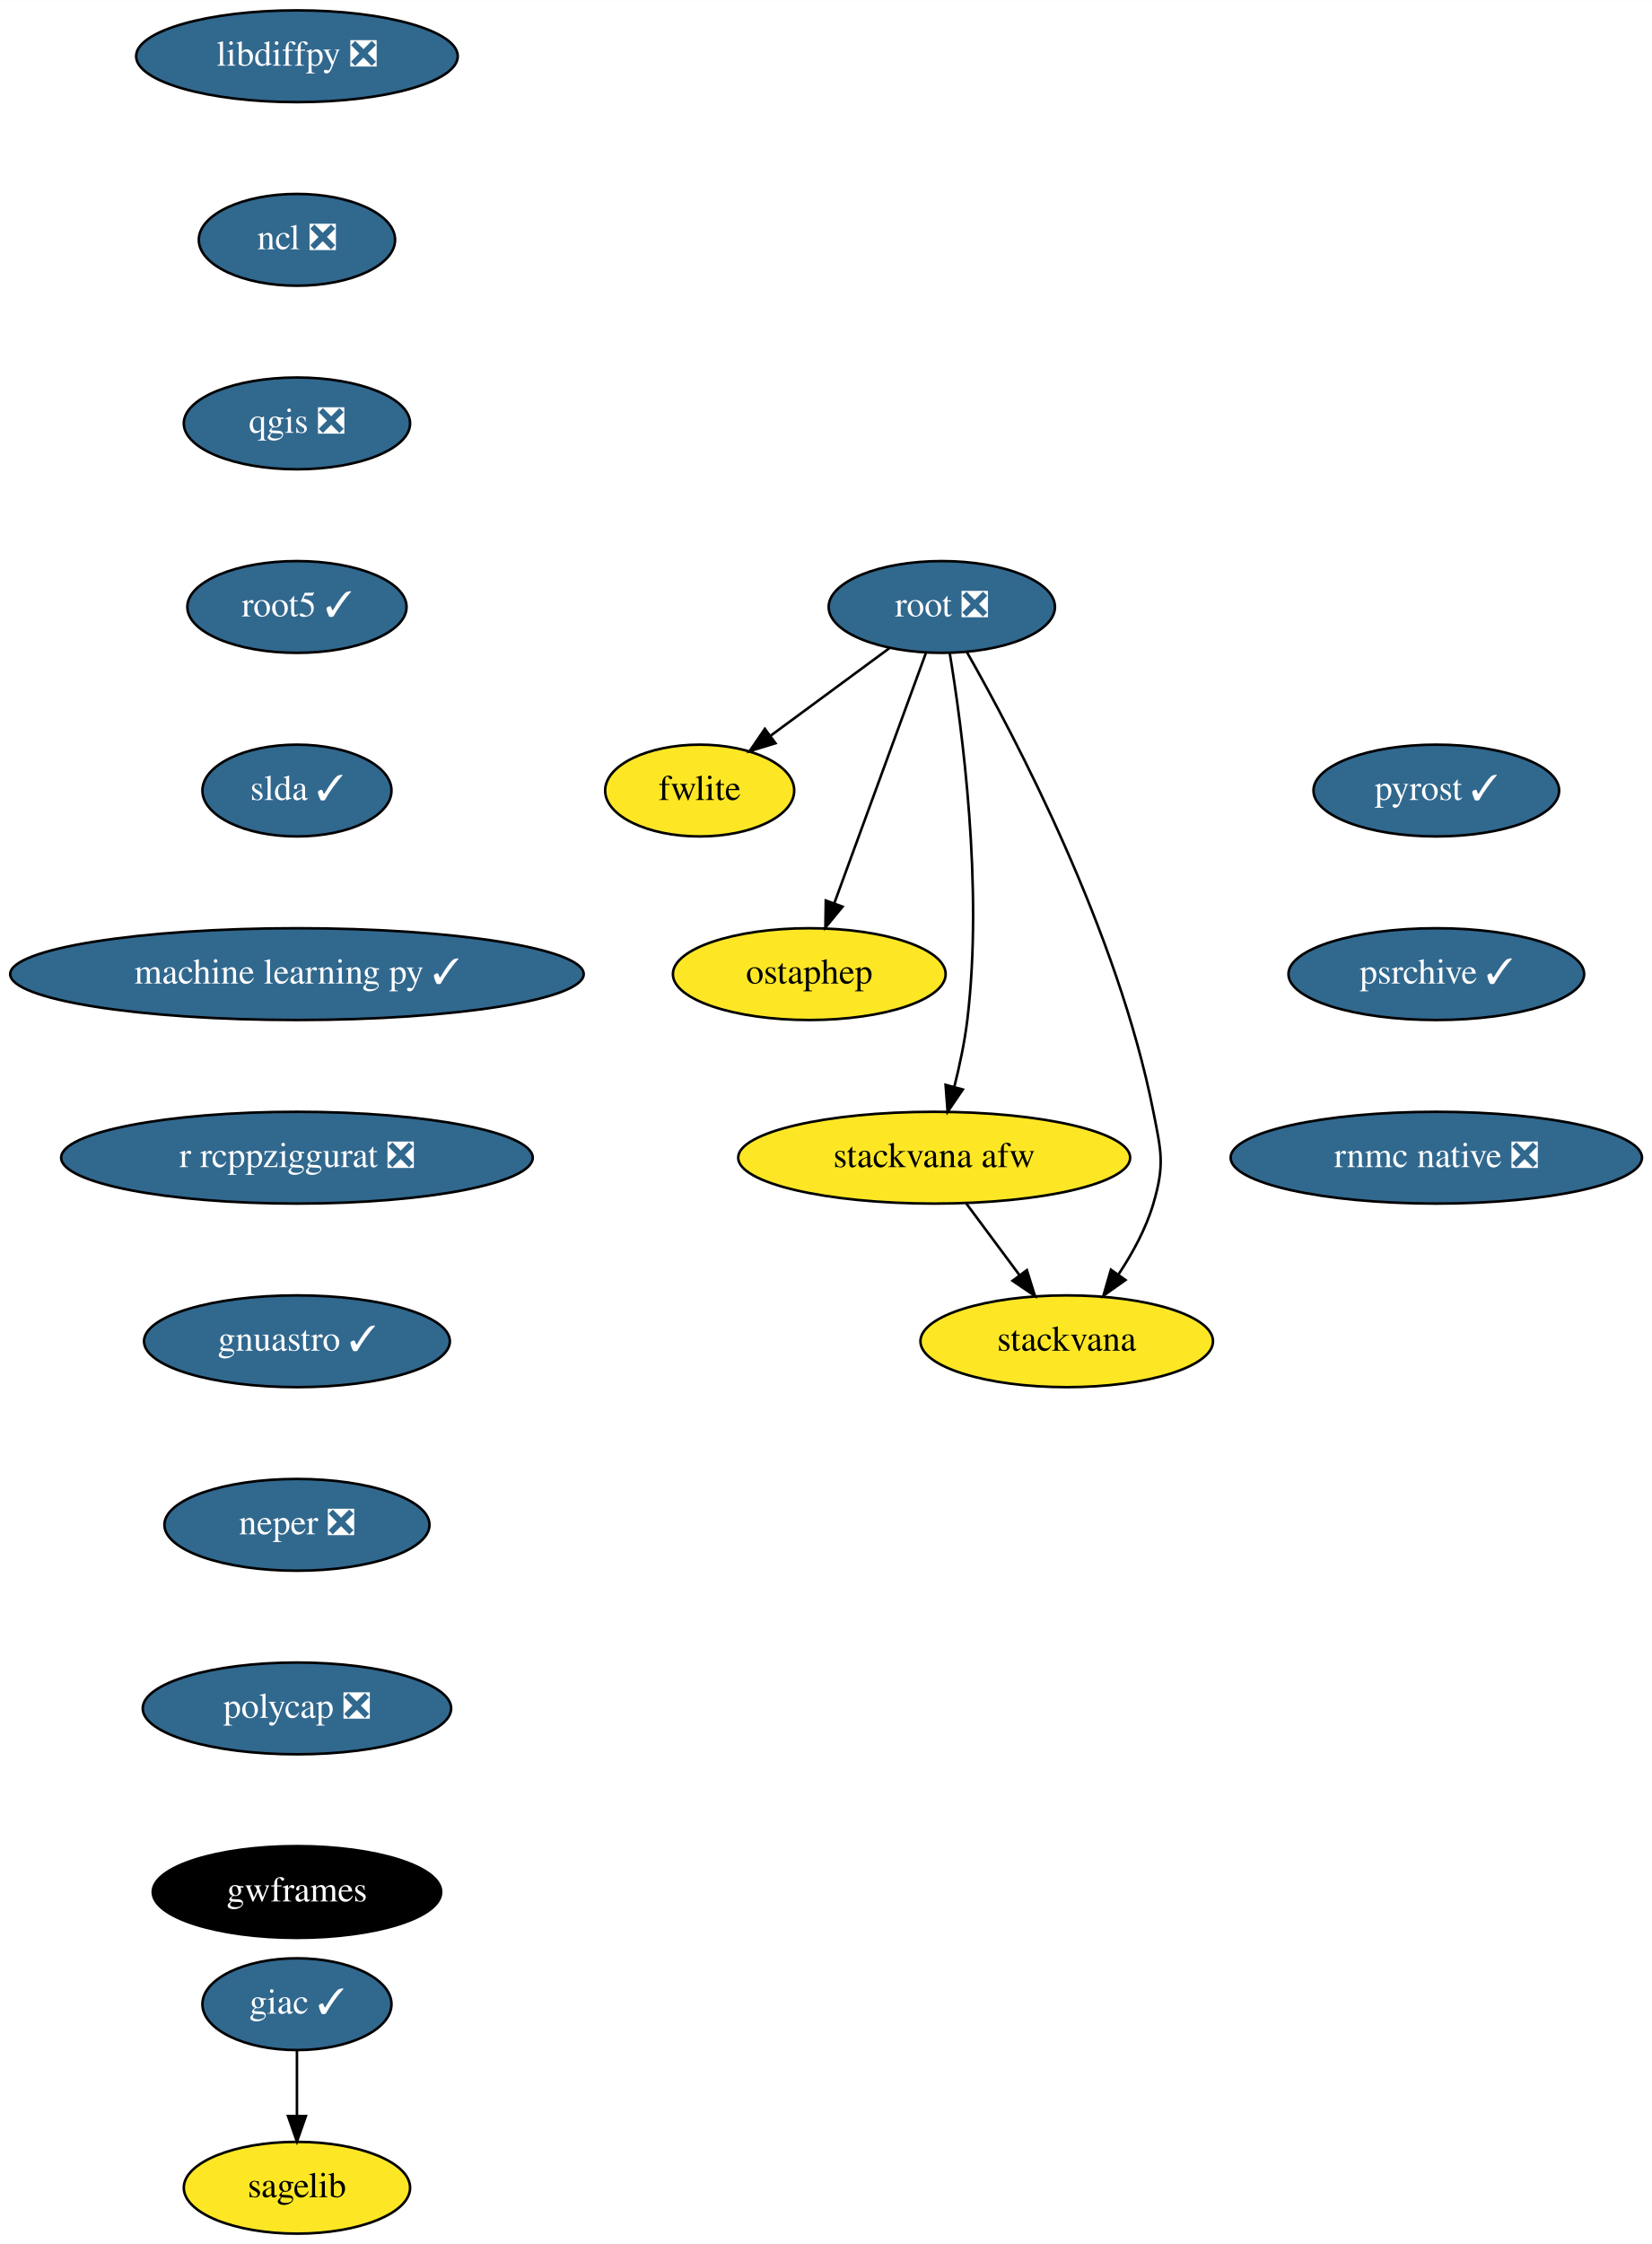
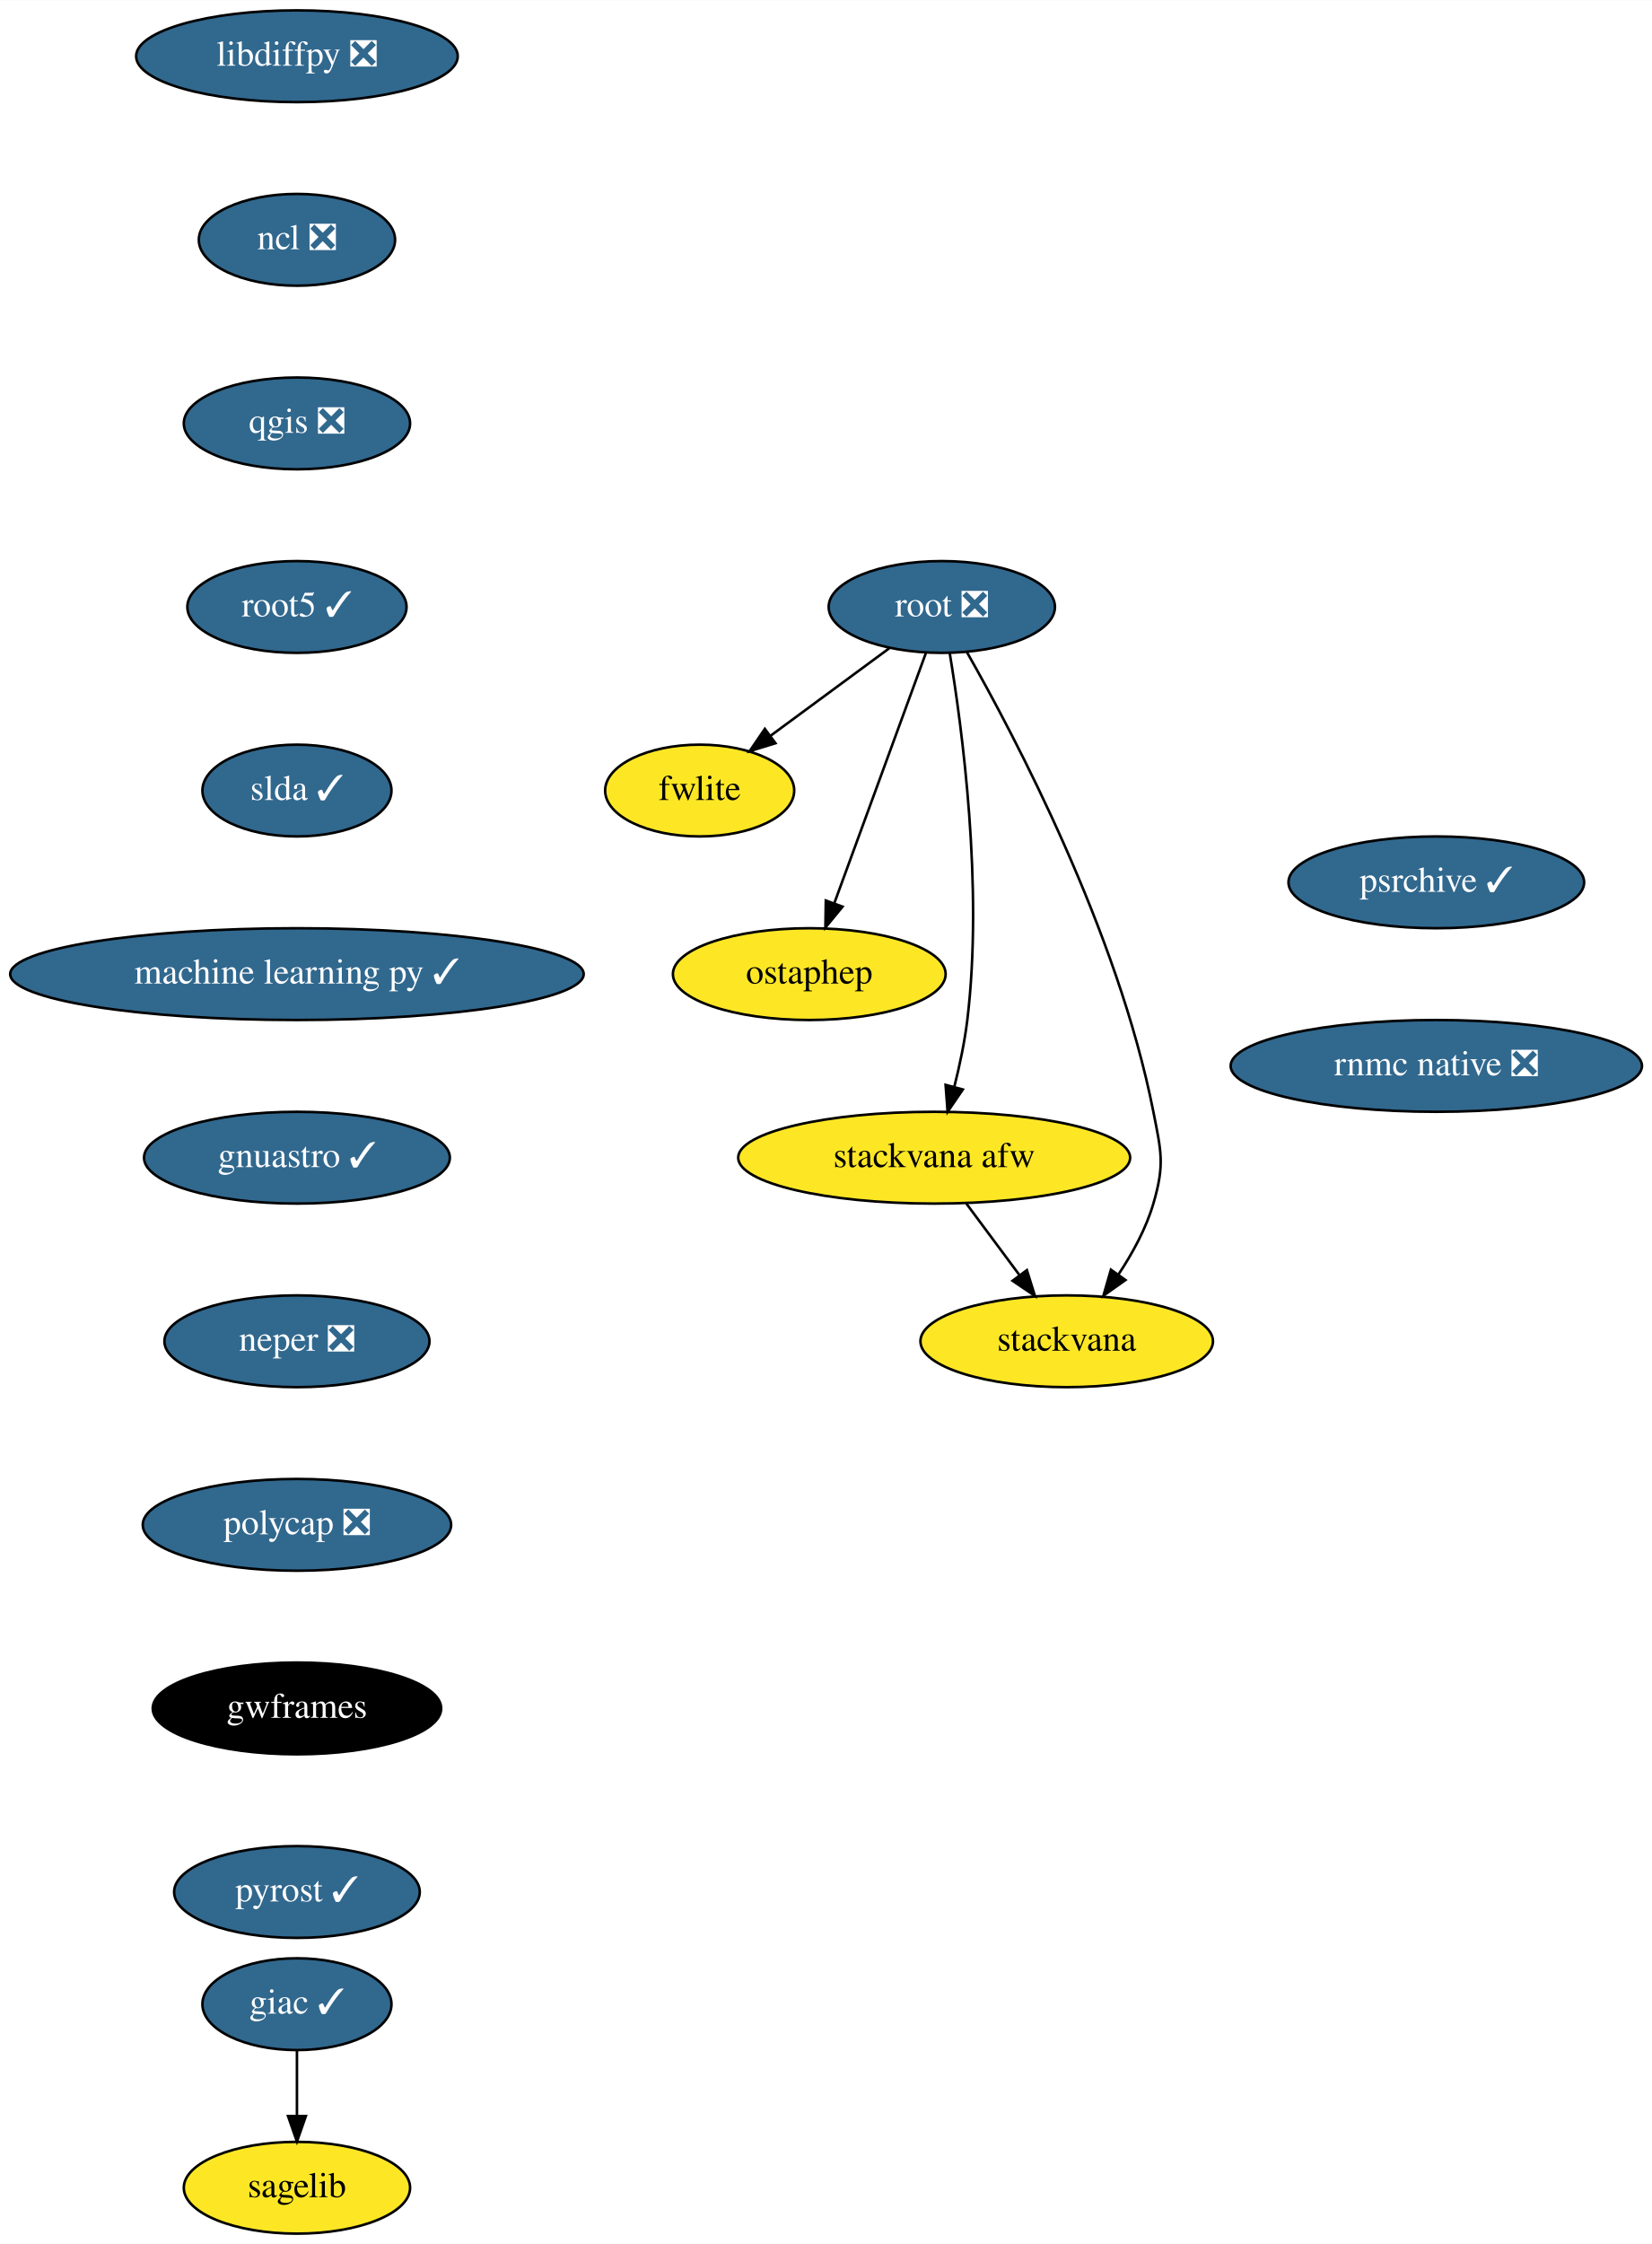
<svg xmlns="http://www.w3.org/2000/svg" xmlns:xlink="http://www.w3.org/1999/xlink" width="648pt" height="880pt" viewBox="0.00 0.00 648.09 880.00">
  <g id="graph0" class="graph" transform="scale(1 1) rotate(0) translate(4 876)">
    <polygon fill="white" stroke="transparent" points="-4,4 -4,-876 644.09,-876 644.09,4 -4,4" />
    <g id="node1" class="node">
      <g id="a_node1">
        <a xlink:href="https://github.com/conda-forge/giac-feedstock/pull/27" xlink:title="giac ✓">
          <ellipse fill="#31688e" stroke="black" cx="112.5" cy="-90" rx="37.09" ry="18" />
          <text text-anchor="middle" x="112.5" y="-86.3" font-family="Times,serif" font-size="14.00" fill="white">giac ✓</text>
        </a>
      </g>
    </g>
    <g id="node2" class="node">
      <g id="a_node2">
        <a xlink:href="https://github.com/conda-forge/sagelib-feedstock" xlink:title="sagelib">
          <ellipse fill="#fde725" stroke="black" cx="112.5" cy="-18" rx="44.39" ry="18" />
          <text text-anchor="middle" x="112.5" y="-14.3" font-family="Times,serif" font-size="14.00">sagelib</text>
        </a>
      </g>
    </g>
    <g id="edge1" class="edge">
      <path fill="none" stroke="black" d="M112.5,-71.7C112.5,-63.98 112.5,-54.71 112.5,-46.11" />
      <polygon fill="black" stroke="black" points="116,-46.1 112.5,-36.1 109,-46.1 116,-46.1" />
    </g>
    <g id="node3" class="node">
      <g id="a_node3">
        <a xlink:href="https://github.com/conda-forge/libdiffpy-feedstock/pull/8" xlink:title="libdiffpy ❎">
          <ellipse fill="#31688e" stroke="black" cx="112.5" cy="-854" rx="63.09" ry="18" />
          <text text-anchor="middle" x="112.5" y="-850.3" font-family="Times,serif" font-size="14.00" fill="white">libdiffpy ❎</text>
        </a>
      </g>
    </g>
    <g id="node4" class="node">
      <g id="a_node4">
        <a xlink:href="https://github.com/conda-forge/ncl-feedstock/pull/92" xlink:title="ncl ❎">
          <ellipse fill="#31688e" stroke="black" cx="112.5" cy="-782" rx="38.5" ry="18" />
          <text text-anchor="middle" x="112.5" y="-778.3" font-family="Times,serif" font-size="14.00" fill="white">ncl ❎</text>
        </a>
      </g>
    </g>
    <g id="node5" class="node">
      <g id="a_node5">
        <a xlink:href="https://github.com/conda-forge/qgis-feedstock/pull/198" xlink:title="qgis ❎">
          <ellipse fill="#31688e" stroke="black" cx="112.5" cy="-710" rx="44.39" ry="18" />
          <text text-anchor="middle" x="112.5" y="-706.3" font-family="Times,serif" font-size="14.00" fill="white">qgis ❎</text>
        </a>
      </g>
    </g>
    <g id="node6" class="node">
      <g id="a_node6">
        <a xlink:href="https://github.com/conda-forge/root5-feedstock/pull/29" xlink:title="root5 ✓">
          <ellipse fill="#31688e" stroke="black" cx="112.5" cy="-638" rx="43" ry="18" />
          <text text-anchor="middle" x="112.5" y="-634.3" font-family="Times,serif" font-size="14.00" fill="white">root5 ✓</text>
        </a>
      </g>
    </g>
    <g id="node7" class="node">
      <g id="a_node7">
        <a xlink:href="https://github.com/conda-forge/slda-feedstock/pull/14" xlink:title="slda ✓">
          <ellipse fill="#31688e" stroke="black" cx="112.5" cy="-566" rx="37.09" ry="18" />
          <text text-anchor="middle" x="112.5" y="-562.3" font-family="Times,serif" font-size="14.00" fill="white">slda ✓</text>
        </a>
      </g>
    </g>
    <g id="node8" class="node">
      <g id="a_node8">
        <a xlink:href="https://github.com/conda-forge/machine-learning-py-feedstock/pull/8" xlink:title="machine learning py ✓">
          <ellipse fill="#31688e" stroke="black" cx="112.5" cy="-494" rx="112.5" ry="18" />
          <text text-anchor="middle" x="112.5" y="-490.3" font-family="Times,serif" font-size="14.00" fill="white">machine learning py ✓</text>
        </a>
      </g>
    </g>
    <g id="node14" class="node">
      <g id="a_node14">
-         <a xlink:href="https://github.com/conda-forge/r-rcppziggurat-feedstock/pull/9" xlink:title="r rcppziggurat ❎">
-           <ellipse fill="#31688e" stroke="black" cx="112.5" cy="-422" rx="92.5" ry="18" />
-           <text text-anchor="middle" x="112.5" y="-418.3" font-family="Times,serif" font-size="14.00" fill="white">r rcppziggurat ❎</text>
+         <a xlink:href="https://github.com/conda-forge/gnuastro-feedstock/pull/10" xlink:title="gnuastro ✓">
+           <ellipse fill="#31688e" stroke="black" cx="112.5" cy="-422" rx="60" ry="18" />
+           <text text-anchor="middle" x="112.5" y="-418.3" font-family="Times,serif" font-size="14.00" fill="white">gnuastro ✓</text>
        </a>
      </g>
    </g>
    <g id="node9" class="node">
      <g id="a_node9">
        <a xlink:href="https://github.com/conda-forge/root-feedstock/pull/141" xlink:title="root ❎">
          <ellipse fill="#31688e" stroke="black" cx="365.5" cy="-638" rx="44.39" ry="18" />
          <text text-anchor="middle" x="365.5" y="-634.3" font-family="Times,serif" font-size="14.00" fill="white">root ❎</text>
        </a>
      </g>
    </g>
    <g id="node10" class="node">
      <g id="a_node10">
        <a xlink:href="https://github.com/conda-forge/fwlite-feedstock" xlink:title="fwlite">
          <ellipse fill="#fde725" stroke="black" cx="270.5" cy="-566" rx="37.09" ry="18" />
          <text text-anchor="middle" x="270.5" y="-562.3" font-family="Times,serif" font-size="14.00">fwlite</text>
        </a>
      </g>
    </g>
    <g id="edge7" class="edge">
      <path fill="none" stroke="black" d="M344.89,-621.81C331.29,-611.79 313.32,-598.55 298.44,-587.59" />
      <polygon fill="black" stroke="black" points="300.23,-584.56 290.1,-581.44 296.07,-590.19 300.23,-584.56" />
    </g>
    <g id="node11" class="node">
      <g id="a_node11">
        <a xlink:href="https://github.com/conda-forge/ostaphep-feedstock" xlink:title="ostaphep">
          <ellipse fill="#fde725" stroke="black" cx="313.5" cy="-494" rx="53.5" ry="18" />
          <text text-anchor="middle" x="313.5" y="-490.3" font-family="Times,serif" font-size="14.00">ostaphep</text>
        </a>
      </g>
    </g>
    <g id="edge8" class="edge">
      <path fill="none" stroke="black" d="M359.33,-620.15C350.43,-595.84 333.88,-550.66 323.3,-521.75" />
      <polygon fill="black" stroke="black" points="326.55,-520.45 319.82,-512.27 319.98,-522.86 326.55,-520.45" />
    </g>
    <g id="node12" class="node">
      <g id="a_node12">
        <a xlink:href="https://github.com/conda-forge/stackvana-afw-feedstock" xlink:title="stackvana afw">
          <ellipse fill="#fde725" stroke="black" cx="362.5" cy="-422" rx="76.89" ry="18" />
          <text text-anchor="middle" x="362.5" y="-418.3" font-family="Times,serif" font-size="14.00">stackvana afw</text>
        </a>
      </g>
    </g>
    <g id="edge9" class="edge">
      <path fill="none" stroke="black" d="M368.58,-620.02C373.46,-590.6 381.82,-528.27 375.5,-476 374.46,-467.4 372.51,-458.19 370.42,-449.89" />
      <polygon fill="black" stroke="black" points="373.74,-448.75 367.77,-439.99 366.98,-450.56 373.74,-448.75" />
    </g>
    <g id="node13" class="node">
      <g id="a_node13">
        <a xlink:href="https://github.com/conda-forge/stackvana-feedstock" xlink:title="stackvana">
          <ellipse fill="#fde725" stroke="black" cx="414.5" cy="-350" rx="57.39" ry="18" />
          <text text-anchor="middle" x="414.5" y="-346.3" font-family="Times,serif" font-size="14.00">stackvana</text>
        </a>
      </g>
    </g>
    <g id="edge10" class="edge">
      <path fill="none" stroke="black" d="M375.3,-620.36C394.1,-587.35 434.59,-510.64 448.5,-440 451.59,-424.3 453,-419.35 448.5,-404 445.62,-394.19 440.31,-384.47 434.73,-376.09" />
      <polygon fill="black" stroke="black" points="437.55,-374.02 428.9,-367.9 431.84,-378.07 437.55,-374.02" />
    </g>
    <g id="edge11" class="edge">
      <path fill="none" stroke="black" d="M375.09,-404.05C381.35,-395.63 389.04,-385.28 395.95,-375.97" />
      <polygon fill="black" stroke="black" points="398.87,-377.9 402.03,-367.79 393.26,-373.73 398.87,-377.9" />
    </g>
    <g id="node15" class="node">
      <g id="a_node15">
-         <a xlink:href="https://github.com/conda-forge/gnuastro-feedstock/pull/10" xlink:title="gnuastro ✓">
-           <ellipse fill="#31688e" stroke="black" cx="112.5" cy="-350" rx="60" ry="18" />
-           <text text-anchor="middle" x="112.5" y="-346.3" font-family="Times,serif" font-size="14.00" fill="white">gnuastro ✓</text>
+         <a xlink:href="https://github.com/conda-forge/neper-feedstock/pull/11" xlink:title="neper ❎">
+           <ellipse fill="#31688e" stroke="black" cx="112.5" cy="-350" rx="52" ry="18" />
+           <text text-anchor="middle" x="112.5" y="-346.3" font-family="Times,serif" font-size="14.00" fill="white">neper ❎</text>
        </a>
      </g>
    </g>
    <g id="node16" class="node">
      <g id="a_node16">
-         <a xlink:href="https://github.com/conda-forge/neper-feedstock/pull/11" xlink:title="neper ❎">
-           <ellipse fill="#31688e" stroke="black" cx="112.5" cy="-278" rx="52" ry="18" />
-           <text text-anchor="middle" x="112.5" y="-274.3" font-family="Times,serif" font-size="14.00" fill="white">neper ❎</text>
+         <a xlink:href="https://github.com/conda-forge/polycap-feedstock/pull/9" xlink:title="polycap ❎">
+           <ellipse fill="#31688e" stroke="black" cx="112.5" cy="-278" rx="60.5" ry="18" />
+           <text text-anchor="middle" x="112.5" y="-274.3" font-family="Times,serif" font-size="14.00" fill="white">polycap ❎</text>
        </a>
      </g>
    </g>
    <g id="node17" class="node">
      <g id="a_node17">
-         <a xlink:href="https://github.com/conda-forge/polycap-feedstock/pull/9" xlink:title="polycap ❎">
-           <ellipse fill="#31688e" stroke="black" cx="112.5" cy="-206" rx="60.5" ry="18" />
-           <text text-anchor="middle" x="112.5" y="-202.3" font-family="Times,serif" font-size="14.00" fill="white">polycap ❎</text>
+         <a xlink:href="https://github.com/conda-forge/gwframes-feedstock" xlink:title="gwframes">
+           <ellipse fill="#000000" stroke="black" cx="112.5" cy="-206" rx="56.59" ry="18" />
+           <text text-anchor="middle" x="112.5" y="-202.3" font-family="Times,serif" font-size="14.00" fill="white">gwframes</text>
        </a>
      </g>
    </g>
    <g id="node18" class="node">
      <g id="a_node18">
-         <a xlink:href="https://github.com/conda-forge/gwframes-feedstock" xlink:title="gwframes">
-           <ellipse fill="#000000" stroke="black" cx="112.5" cy="-134" rx="56.59" ry="18" />
-           <text text-anchor="middle" x="112.5" y="-130.3" font-family="Times,serif" font-size="14.00" fill="white">gwframes</text>
+         <a xlink:href="https://github.com/conda-forge/pyrost-feedstock/pull/17" xlink:title="pyrost ✓">
+           <ellipse fill="#31688e" stroke="black" cx="112.5" cy="-134" rx="48.19" ry="18" />
+           <text text-anchor="middle" x="112.5" y="-130.3" font-family="Times,serif" font-size="14.00" fill="white">pyrost ✓</text>
        </a>
      </g>
    </g>
    <g id="node19" class="node">
      <g id="a_node19">
-         <a xlink:href="https://github.com/conda-forge/pyrost-feedstock/pull/17" xlink:title="pyrost ✓">
-           <ellipse fill="#31688e" stroke="black" cx="559.5" cy="-566" rx="48.19" ry="18" />
-           <text text-anchor="middle" x="559.5" y="-562.3" font-family="Times,serif" font-size="14.00" fill="white">pyrost ✓</text>
+         <a xlink:href="https://github.com/conda-forge/psrchive-feedstock/pull/15" xlink:title="psrchive ✓">
+           <ellipse fill="#31688e" stroke="black" cx="559.5" cy="-530" rx="58" ry="18" />
+           <text text-anchor="middle" x="559.5" y="-526.3" font-family="Times,serif" font-size="14.00" fill="white">psrchive ✓</text>
        </a>
      </g>
    </g>
    <g id="node20" class="node">
      <g id="a_node20">
-         <a xlink:href="https://github.com/conda-forge/psrchive-feedstock/pull/15" xlink:title="psrchive ✓">
-           <ellipse fill="#31688e" stroke="black" cx="559.5" cy="-494" rx="58" ry="18" />
-           <text text-anchor="middle" x="559.5" y="-490.3" font-family="Times,serif" font-size="14.00" fill="white">psrchive ✓</text>
-         </a>
-       </g>
-     </g>
-     <g id="node21" class="node">
-       <g id="a_node21">
        <a xlink:href="https://github.com/conda-forge/rnmc-native-feedstock/pull/7" xlink:title="rnmc native ❎">
-           <ellipse fill="#31688e" stroke="black" cx="559.5" cy="-422" rx="80.69" ry="18" />
-           <text text-anchor="middle" x="559.5" y="-418.3" font-family="Times,serif" font-size="14.00" fill="white">rnmc native ❎</text>
+           <ellipse fill="#31688e" stroke="black" cx="559.5" cy="-458" rx="80.69" ry="18" />
+           <text text-anchor="middle" x="559.5" y="-454.3" font-family="Times,serif" font-size="14.00" fill="white">rnmc native ❎</text>
        </a>
      </g>
    </g>
  </g>
</svg>
